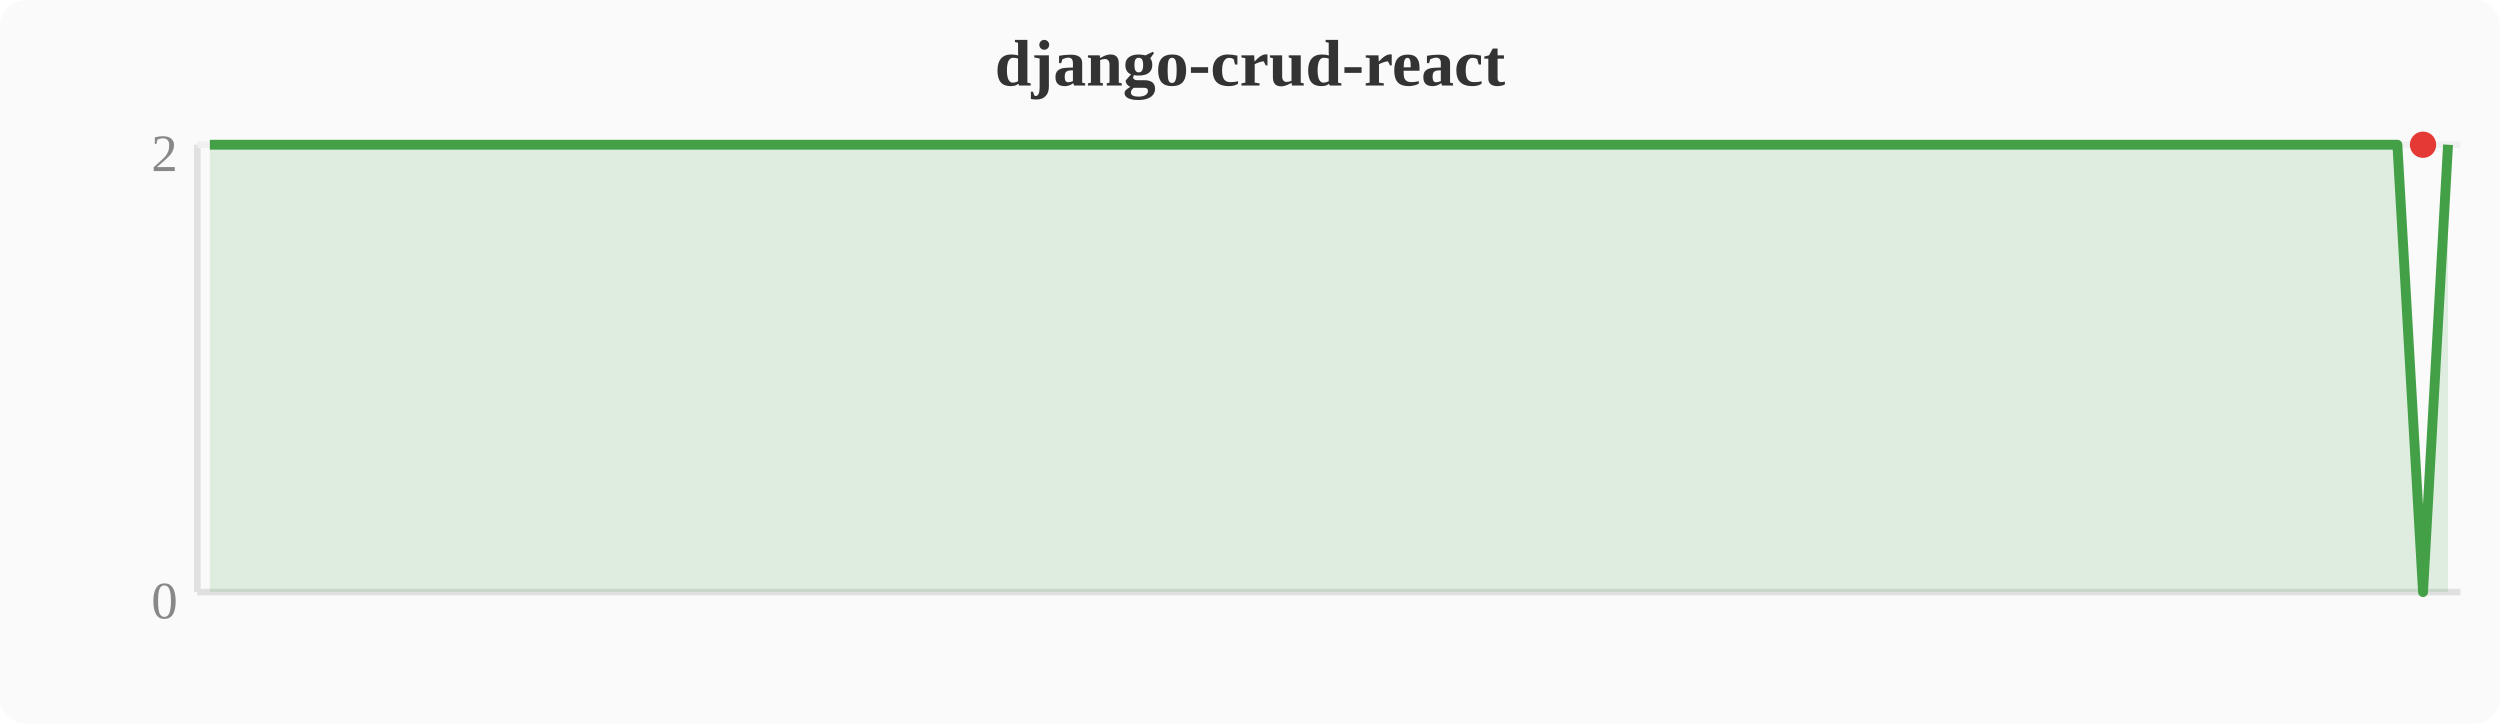
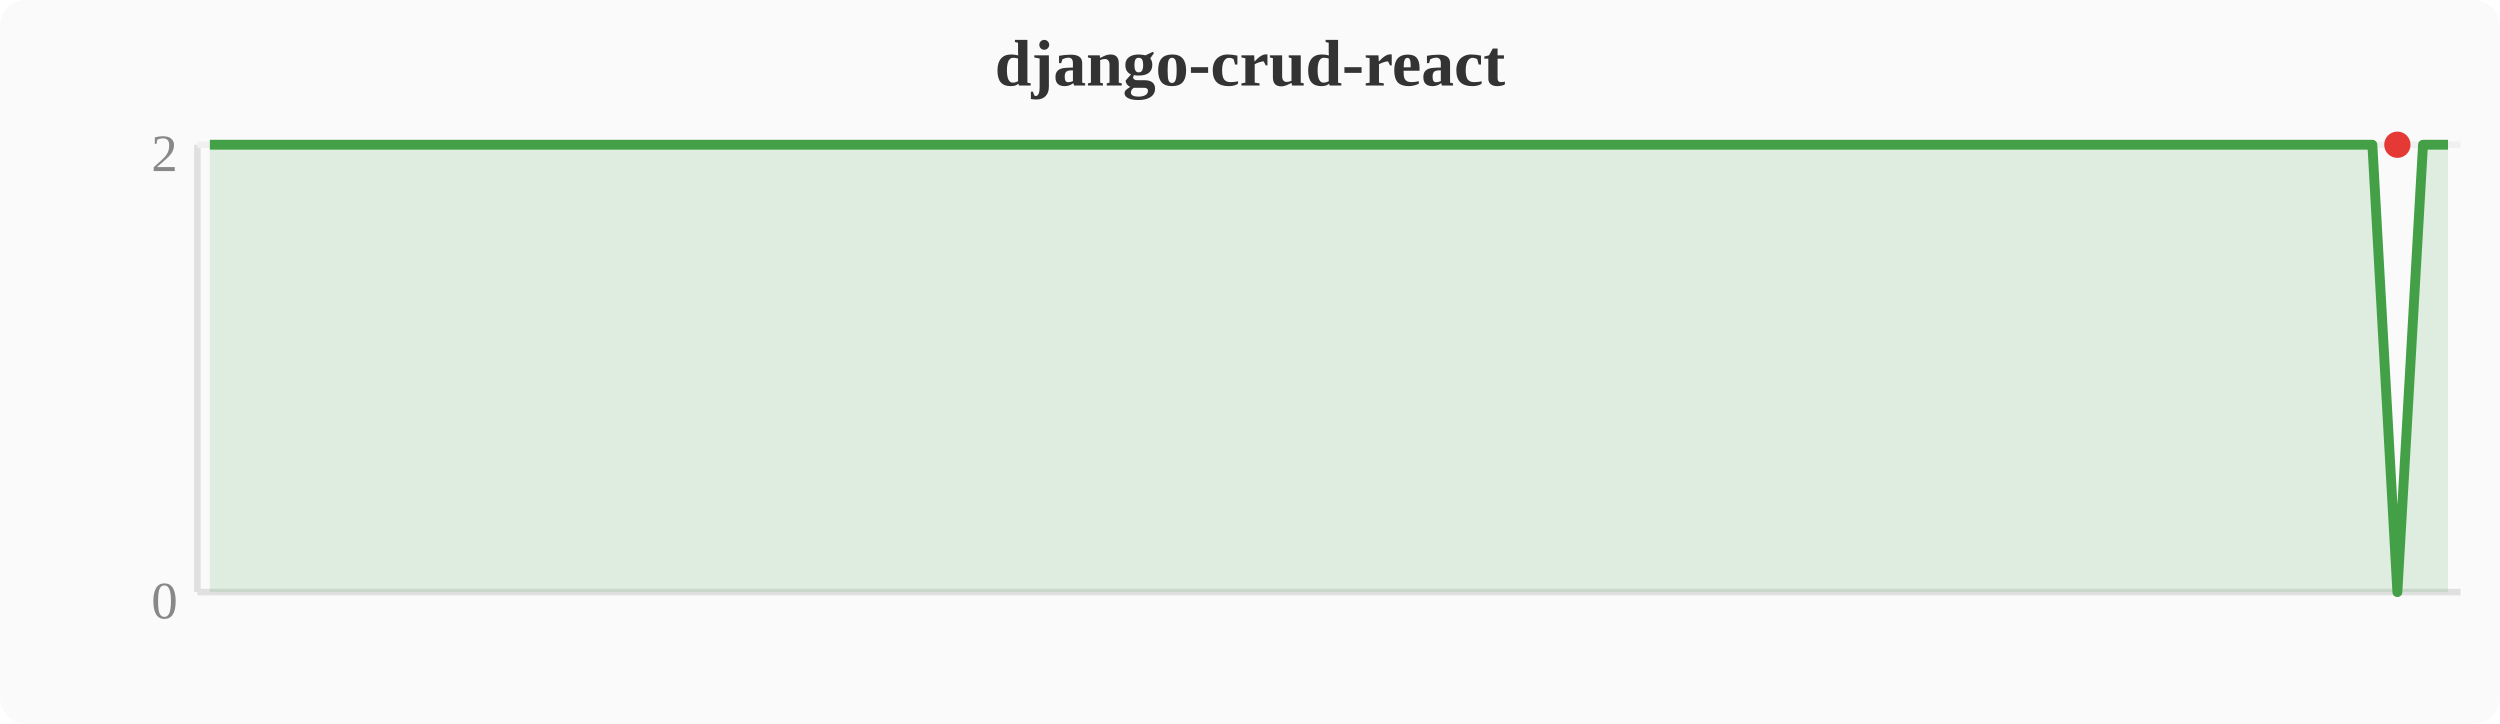
<svg xmlns="http://www.w3.org/2000/svg" width="380" height="110" viewBox="0 0 380 110">
  <rect width="380" height="110" fill="#fafafa" rx="4" />
  <text x="190" y="13" text-anchor="middle" font-size="10" font-weight="bold" fill="#333">django-crud-react</text>
  <line x1="30" y1="22" x2="30" y2="90" stroke="#e0e0e0" stroke-width="1" />
  <line x1="30" y1="90" x2="374" y2="90" stroke="#e0e0e0" stroke-width="1" />
  <line x1="30" y1="22" x2="374" y2="22" stroke="#f0f0f0" stroke-width="1" />
  <text x="27" y="94" text-anchor="end" font-size="8" fill="#888">0</text>
  <text x="27" y="26" text-anchor="end" font-size="8" fill="#888">2</text>
-   <polygon points="31.9,22.0 35.7,22.0 39.6,22.0 43.4,22.0 47.2,22.0 51.0,22.0 54.8,22.0 58.7,22.0 62.5,22.0 66.3,22.0 70.1,22.0 74.0,22.0 77.8,22.0 81.6,22.0 85.4,22.0 89.2,22.0 93.1,22.0 96.9,22.0 100.7,22.0 104.5,22.0 108.4,22.0 112.2,22.0 116.0,22.0 119.8,22.0 123.6,22.0 127.5,22.0 131.3,22.0 135.1,22.0 138.9,22.0 142.8,22.0 146.6,22.0 150.4,22.0 154.2,22.0 158.0,22.0 161.9,22.0 165.7,22.0 169.5,22.0 173.3,22.0 177.2,22.0 181.0,22.0 184.8,22.0 188.6,22.0 192.4,22.0 196.3,22.0 200.1,22.0 203.9,22.0 207.7,22.0 211.6,22.0 215.4,22.0 219.2,22.0 223.0,22.0 226.8,22.0 230.7,22.0 234.5,22.0 238.3,22.0 242.1,22.0 246.0,22.0 249.8,22.0 253.6,22.0 257.4,22.0 261.2,22.0 265.1,22.0 268.9,22.0 272.7,22.0 276.5,22.0 280.4,22.0 284.2,22.0 288.0,22.0 291.8,22.0 295.6,22.0 299.5,22.0 303.3,22.0 307.1,22.0 310.9,22.0 314.8,22.0 318.6,22.0 322.4,22.0 326.2,22.0 330.0,22.0 333.9,22.0 337.7,22.0 341.5,22.0 345.3,22.0 349.2,22.0 353.0,22.0 356.8,22.0 360.6,22.0 364.4,22.0 368.3,90.0 372.1,22.0 372.1,90 31.9,90" fill="#43a047" opacity="0.15" />
-   <polyline points="31.9,22.0 35.7,22.0 39.6,22.0 43.4,22.0 47.2,22.0 51.0,22.0 54.8,22.0 58.7,22.0 62.5,22.0 66.3,22.0 70.1,22.0 74.0,22.0 77.8,22.0 81.6,22.0 85.4,22.0 89.2,22.0 93.1,22.0 96.9,22.0 100.7,22.0 104.5,22.0 108.4,22.0 112.2,22.0 116.0,22.0 119.8,22.0 123.6,22.0 127.5,22.0 131.3,22.0 135.1,22.0 138.9,22.0 142.8,22.0 146.6,22.0 150.4,22.0 154.2,22.0 158.0,22.0 161.9,22.0 165.7,22.0 169.5,22.0 173.3,22.0 177.2,22.0 181.0,22.0 184.8,22.0 188.6,22.0 192.4,22.0 196.3,22.0 200.1,22.0 203.9,22.0 207.7,22.0 211.6,22.0 215.4,22.0 219.2,22.0 223.0,22.0 226.8,22.0 230.7,22.0 234.5,22.0 238.3,22.0 242.1,22.0 246.0,22.0 249.8,22.0 253.6,22.0 257.4,22.0 261.2,22.0 265.1,22.0 268.9,22.0 272.7,22.0 276.5,22.0 280.4,22.0 284.2,22.0 288.0,22.0 291.8,22.0 295.6,22.0 299.5,22.0 303.3,22.0 307.1,22.0 310.9,22.0 314.8,22.0 318.6,22.0 322.4,22.0 326.2,22.0 330.0,22.0 333.9,22.0 337.7,22.0 341.5,22.0 345.3,22.0 349.2,22.0 353.0,22.0 356.8,22.0 360.6,22.0 364.4,22.0 368.3,90.0 372.1,22.0" fill="none" stroke="#43a047" stroke-width="1.5" stroke-linejoin="round" />
-   <circle cx="368.3" cy="22.0" r="2" fill="#e53935" />
+   <polygon points="31.9,22.0 35.7,22.0 39.6,22.0 43.4,22.0 47.2,22.0 51.0,22.0 54.8,22.0 58.7,22.0 62.5,22.0 66.3,22.0 70.1,22.0 74.0,22.0 77.8,22.0 81.6,22.0 85.4,22.0 89.2,22.0 93.1,22.0 96.9,22.0 100.7,22.0 104.5,22.0 108.4,22.0 112.2,22.0 116.0,22.0 119.8,22.0 123.6,22.0 127.5,22.0 131.3,22.0 135.1,22.0 138.9,22.0 142.8,22.0 146.6,22.0 150.4,22.0 154.2,22.0 158.0,22.0 161.9,22.0 165.7,22.0 169.5,22.0 173.3,22.0 177.2,22.0 181.0,22.0 184.8,22.0 188.6,22.0 192.4,22.0 196.3,22.0 200.1,22.0 203.9,22.0 207.7,22.0 211.6,22.0 215.4,22.0 219.2,22.0 223.0,22.0 226.8,22.0 230.7,22.0 234.5,22.0 238.3,22.0 242.1,22.0 246.0,22.0 249.8,22.0 253.6,22.0 257.4,22.0 261.2,22.0 265.1,22.0 268.9,22.0 272.7,22.0 276.5,22.0 280.4,22.0 284.2,22.0 288.0,22.0 291.8,22.0 295.6,22.0 299.5,22.0 303.3,22.0 307.1,22.0 310.9,22.0 314.8,22.0 318.6,22.0 322.4,22.0 326.2,22.0 330.0,22.0 333.9,22.0 337.7,22.0 341.5,22.0 345.3,22.0 349.2,22.0 353.0,22.0 356.8,22.0 360.6,22.0 364.4,90.0 368.3,22.0 372.1,22.0 372.1,90 31.9,90" fill="#43a047" opacity="0.15" />
+   <polyline points="31.9,22.0 35.7,22.0 39.6,22.0 43.4,22.0 47.2,22.0 51.0,22.0 54.8,22.0 58.7,22.0 62.5,22.0 66.3,22.0 70.1,22.0 74.0,22.0 77.8,22.0 81.6,22.0 85.4,22.0 89.2,22.0 93.1,22.0 96.9,22.0 100.7,22.0 104.5,22.0 108.4,22.0 112.2,22.0 116.0,22.0 119.8,22.0 123.6,22.0 127.5,22.0 131.3,22.0 135.1,22.0 138.9,22.0 142.8,22.0 146.6,22.0 150.4,22.0 154.2,22.0 158.0,22.0 161.9,22.0 165.7,22.0 169.5,22.0 173.3,22.0 177.2,22.0 181.0,22.0 184.8,22.0 188.6,22.0 192.4,22.0 196.3,22.0 200.1,22.0 203.9,22.0 207.7,22.0 211.6,22.0 215.4,22.0 219.2,22.0 223.0,22.0 226.8,22.0 230.7,22.0 234.5,22.0 238.3,22.0 242.1,22.0 246.0,22.0 249.8,22.0 253.6,22.0 257.4,22.0 261.2,22.0 265.1,22.0 268.9,22.0 272.7,22.0 276.5,22.0 280.4,22.0 284.2,22.0 288.0,22.0 291.8,22.0 295.6,22.0 299.5,22.0 303.3,22.0 307.1,22.0 310.9,22.0 314.8,22.0 318.6,22.0 322.4,22.0 326.2,22.0 330.0,22.0 333.9,22.0 337.7,22.0 341.5,22.0 345.3,22.0 349.2,22.0 353.0,22.0 356.8,22.0 360.6,22.0 364.4,90.0 368.3,22.0 372.1,22.0" fill="none" stroke="#43a047" stroke-width="1.5" stroke-linejoin="round" />
+   <circle cx="364.4" cy="22.0" r="2" fill="#e53935" />
</svg>
